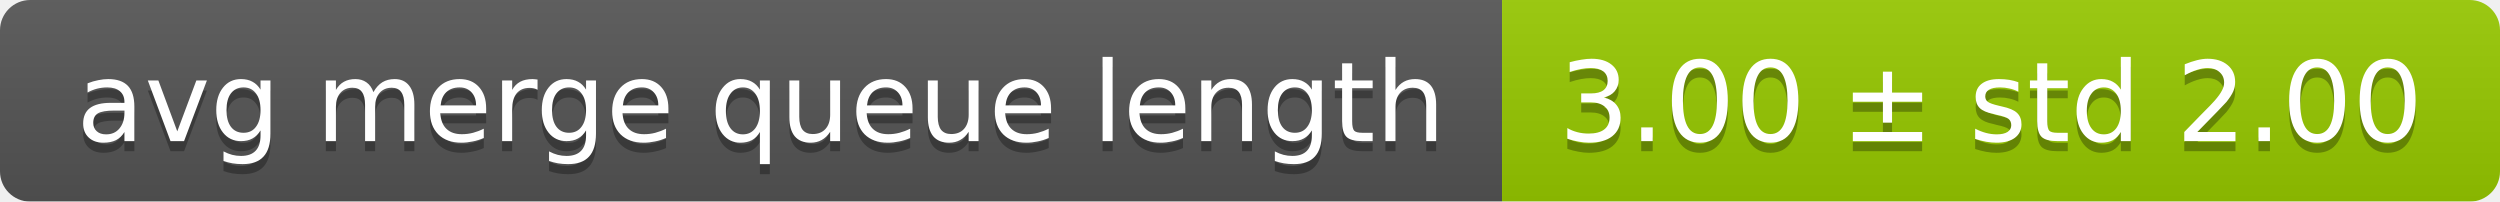
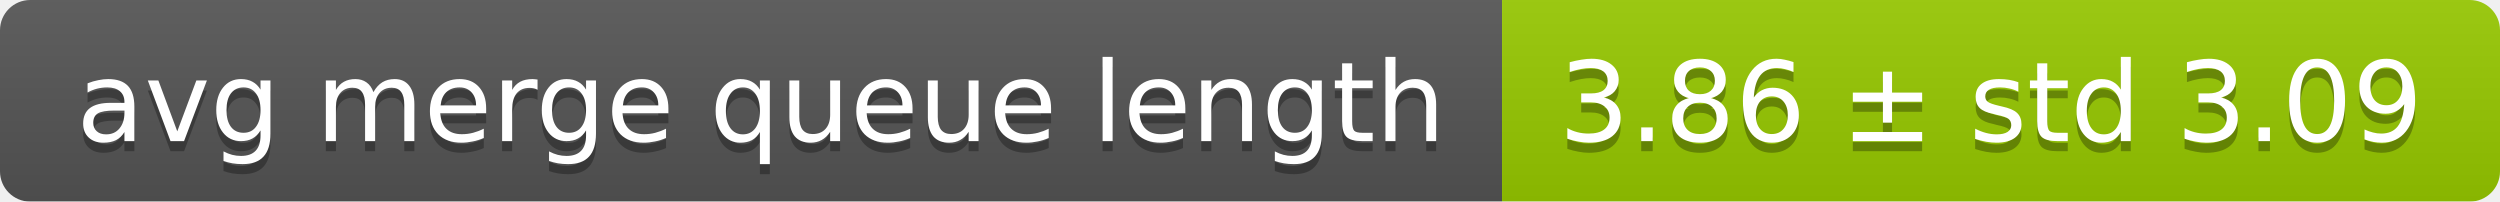
<svg xmlns="http://www.w3.org/2000/svg" width="248" height="20">
  <linearGradient id="smooth" x2="0" y2="100%">
    <stop offset="0" stop-color="#bbb" stop-opacity=".1" />
    <stop offset="1" stop-opacity=".1" />
  </linearGradient>
  <mask id="round">
    <rect width="248" height="20" rx="3" fill="#fff" />
  </mask>
  <g mask="url(#round)">
    <rect width="149" height="20" fill="#555" />
    <rect x="149" width="99" height="20" fill="#97ca00" />
    <rect width="248" height="20" fill="url(#smooth)" />
  </g>
  <g fill="#fff" text-anchor="middle" font-family="DejaVu Sans,Verdana,Geneva,sans-serif" font-size="11">
    <text x="75.5" y="15" fill="#010101" fill-opacity=".3">avg merge queue length</text>
    <text x="75.5" y="14">avg merge queue length</text>
-     <text x="197.5" y="15" fill="#010101" fill-opacity=".3">3.00 ± std 2.00</text>
-     <text x="197.5" y="14">3.00 ± std 2.00</text>
+     <text x="197.5" y="15" fill="#010101" fill-opacity=".3">3.86 ± std 3.09</text>
+     <text x="197.5" y="14">3.86 ± std 3.09</text>
  </g>
</svg>
